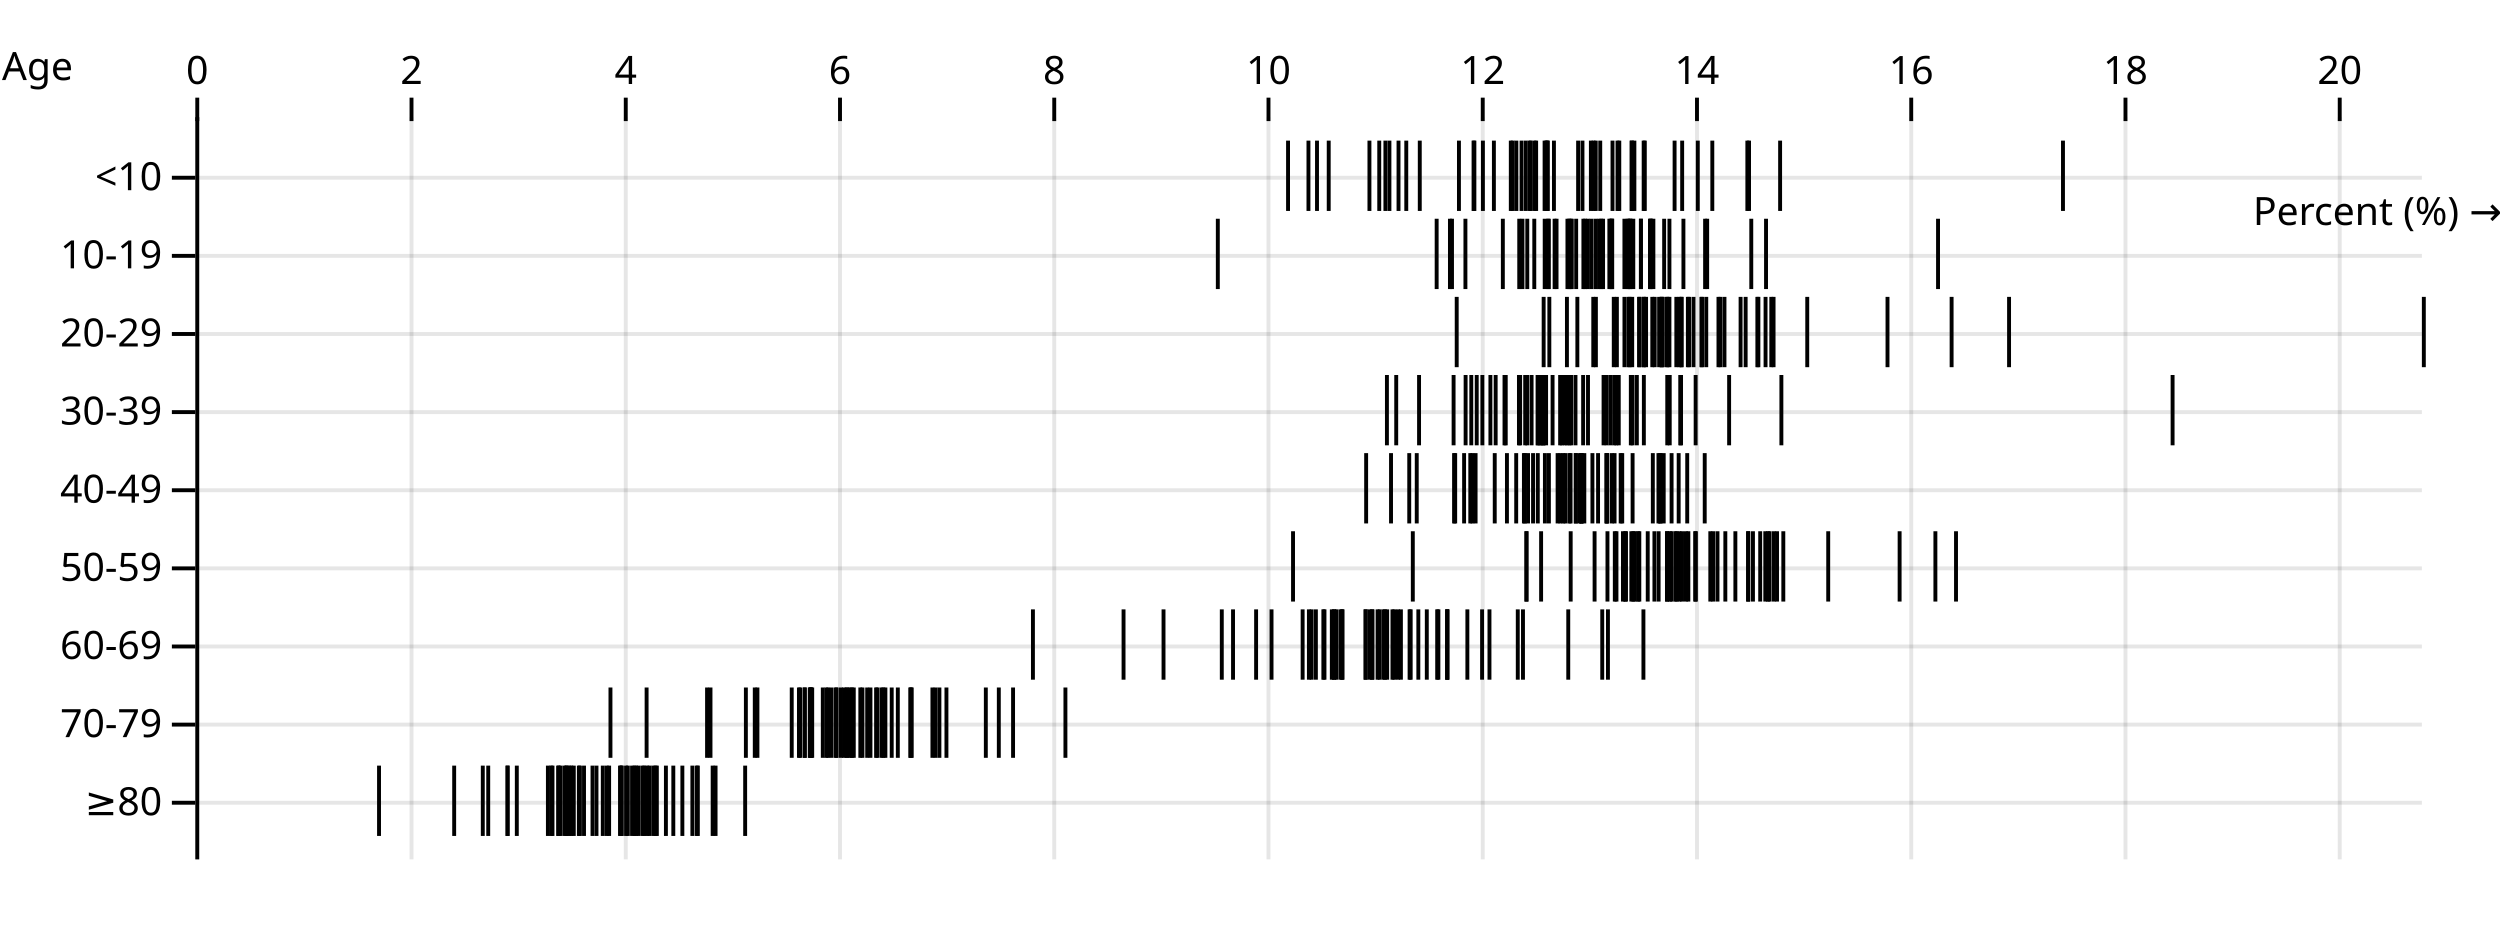
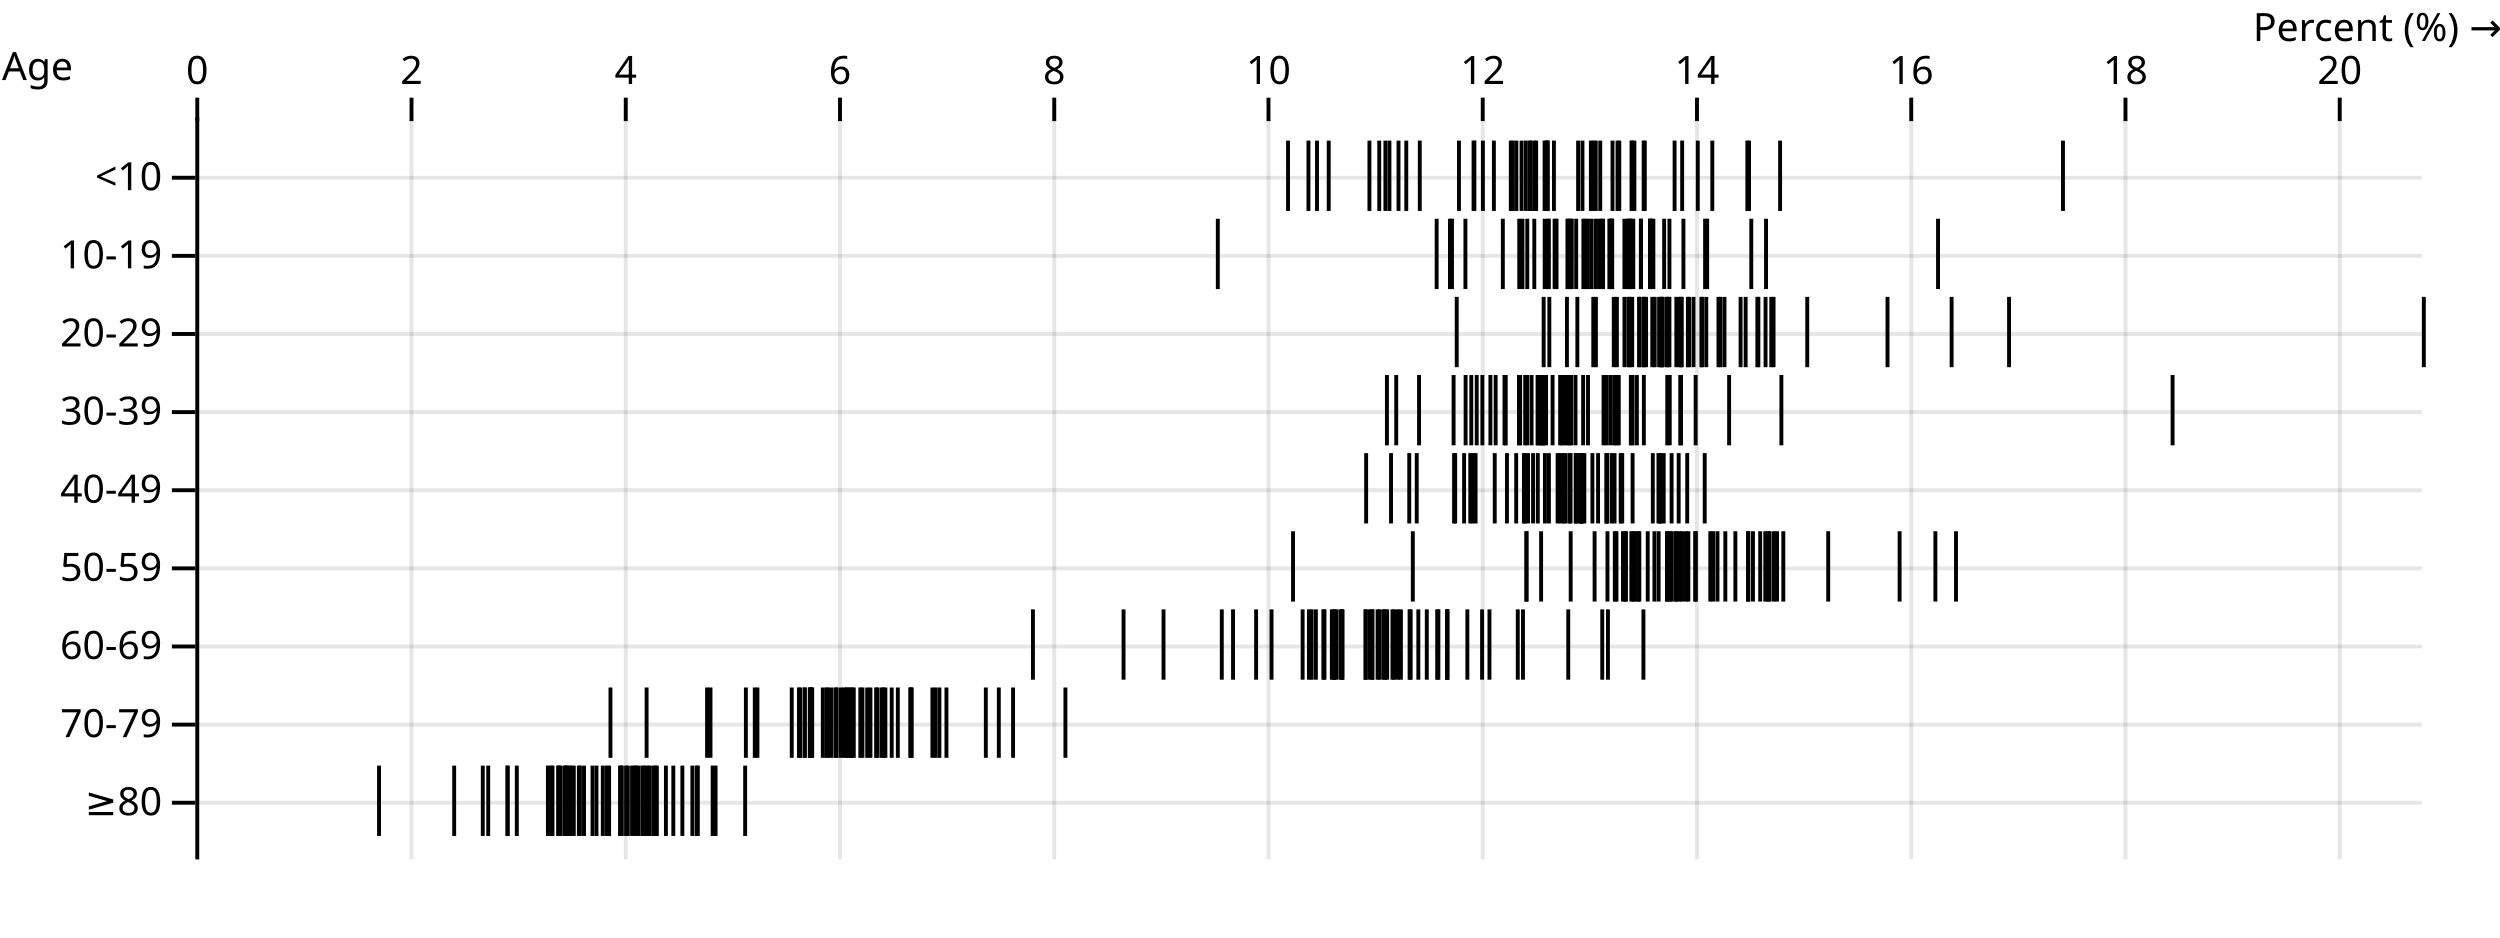
<svg xmlns="http://www.w3.org/2000/svg" class="plot" fill="currentColor" font-family="system-ui, sans-serif" font-size="10" text-anchor="middle" width="640" height="240" viewBox="0 0 640 240">
  <style>
    .plot {
      display: block;
      background: white;
      height: auto;
      height: intrinsic;
      max-width: 100%;
    }

    .plot text,
    .plot tspan {
      white-space: pre;
    }
  </style>
  <g aria-label="y-grid" stroke="currentColor" stroke-opacity="0.1" transform="translate(0,9.5)">
    <line x1="50" x2="620" y1="36" y2="36" />
    <line x1="50" x2="620" y1="56" y2="56" />
    <line x1="50" x2="620" y1="76" y2="76" />
    <line x1="50" x2="620" y1="96" y2="96" />
    <line x1="50" x2="620" y1="116" y2="116" />
    <line x1="50" x2="620" y1="136" y2="136" />
    <line x1="50" x2="620" y1="156" y2="156" />
    <line x1="50" x2="620" y1="176" y2="176" />
    <line x1="50" x2="620" y1="196" y2="196" />
  </g>
  <g aria-label="y-axis tick" fill="none" stroke="currentColor" transform="translate(0,9.5)">
    <path transform="translate(50,36)" d="M0,0L-6,0" />
    <path transform="translate(50,56)" d="M0,0L-6,0" />
    <path transform="translate(50,76)" d="M0,0L-6,0" />
    <path transform="translate(50,96)" d="M0,0L-6,0" />
    <path transform="translate(50,116)" d="M0,0L-6,0" />
    <path transform="translate(50,136)" d="M0,0L-6,0" />
    <path transform="translate(50,156)" d="M0,0L-6,0" />
    <path transform="translate(50,176)" d="M0,0L-6,0" />
    <path transform="translate(50,196)" d="M0,0L-6,0" />
  </g>
  <g aria-label="y-axis tick label" text-anchor="end" transform="translate(-8.5,9.5)">
    <text y="0.32em" transform="translate(50,36)">&lt;10</text>
    <text y="0.32em" transform="translate(50,56)">10-19</text>
    <text y="0.32em" transform="translate(50,76)">20-29</text>
    <text y="0.32em" transform="translate(50,96)">30-39</text>
    <text y="0.32em" transform="translate(50,116)">40-49</text>
    <text y="0.32em" transform="translate(50,136)">50-59</text>
    <text y="0.32em" transform="translate(50,156)">60-69</text>
    <text y="0.32em" transform="translate(50,176)">70-79</text>
    <text y="0.32em" transform="translate(50,196)">≥80</text>
  </g>
  <g aria-label="y-axis label" text-anchor="start" transform="translate(-49.5,-9.5)">
    <text transform="translate(50,30)">Age</text>
  </g>
  <g aria-label="x-grid" stroke="currentColor" stroke-opacity="0.1" transform="translate(0.5,0)">
    <line x1="50" x2="50" y1="30" y2="220" />
    <line x1="104.847" x2="104.847" y1="30" y2="220" />
    <line x1="159.694" x2="159.694" y1="30" y2="220" />
    <line x1="214.541" x2="214.541" y1="30" y2="220" />
    <line x1="269.387" x2="269.387" y1="30" y2="220" />
    <line x1="324.234" x2="324.234" y1="30" y2="220" />
    <line x1="379.081" x2="379.081" y1="30" y2="220" />
    <line x1="433.928" x2="433.928" y1="30" y2="220" />
    <line x1="488.775" x2="488.775" y1="30" y2="220" />
    <line x1="543.622" x2="543.622" y1="30" y2="220" />
    <line x1="598.469" x2="598.469" y1="30" y2="220" />
  </g>
  <g aria-label="x-axis tick" fill="none" stroke="currentColor" transform="translate(0.5,1)">
    <path transform="translate(50,30)" d="M0,0L0,-6" />
    <path transform="translate(104.8469,30)" d="M0,0L0,-6" />
    <path transform="translate(159.6937,30)" d="M0,0L0,-6" />
    <path transform="translate(214.5406,30)" d="M0,0L0,-6" />
    <path transform="translate(269.3874,30)" d="M0,0L0,-6" />
    <path transform="translate(324.2343,30)" d="M0,0L0,-6" />
    <path transform="translate(379.0811,30)" d="M0,0L0,-6" />
    <path transform="translate(433.928,30)" d="M0,0L0,-6" />
    <path transform="translate(488.7748,30)" d="M0,0L0,-6" />
    <path transform="translate(543.6217,30)" d="M0,0L0,-6" />
    <path transform="translate(598.4685,30)" d="M0,0L0,-6" />
  </g>
  <g aria-label="x-axis tick label" font-variant="tabular-nums" transform="translate(0.5,-8.5)">
    <text transform="translate(50,30)">0</text>
    <text transform="translate(104.8469,30)">2</text>
    <text transform="translate(159.6937,30)">4</text>
    <text transform="translate(214.5406,30)">6</text>
    <text transform="translate(269.3874,30)">8</text>
    <text transform="translate(324.2343,30)">10</text>
    <text transform="translate(379.0811,30)">12</text>
    <text transform="translate(433.928,30)">14</text>
    <text transform="translate(488.7748,30)">16</text>
    <text transform="translate(543.6217,30)">18</text>
    <text transform="translate(598.4685,30)">20</text>
  </g>
-   <g aria-label="x-axis label" text-anchor="end" transform="translate(20.5,20.5)">
-     <text y="0.71em" transform="translate(620,30)">Percent (%) →</text>
+   <g aria-label="x-axis label" text-anchor="end" transform="translate(20.5,-19.5)">
+     <text transform="translate(620,30)">Percent (%) →</text>
  </g>
  <g aria-label="rule" stroke="currentColor" transform="translate(0.5,0)">
    <line x1="50" x2="50" y1="30" y2="220" />
  </g>
  <g aria-label="tick" stroke="currentColor" transform="translate(0.5,0)">
    <line x1="389.016" x2="389.016" y1="36" y2="54" />
    <line x1="447.256" x2="447.256" y1="36" y2="54" />
    <line x1="413.583" x2="413.583" y1="36" y2="54" />
    <line x1="412.302" x2="412.302" y1="36" y2="54" />
    <line x1="407.454" x2="407.454" y1="36" y2="54" />
    <line x1="403.497" x2="403.497" y1="36" y2="54" />
    <line x1="355.193" x2="355.193" y1="36" y2="54" />
    <line x1="379.121" x2="379.121" y1="36" y2="54" />
    <line x1="359.506" x2="359.506" y1="36" y2="54" />
    <line x1="354.165" x2="354.165" y1="36" y2="54" />
    <line x1="420.277" x2="420.277" y1="36" y2="54" />
    <line x1="392.356" x2="392.356" y1="36" y2="54" />
    <line x1="446.823" x2="446.823" y1="36" y2="54" />
    <line x1="395.614" x2="395.614" y1="36" y2="54" />
    <line x1="409.161" x2="409.161" y1="36" y2="54" />
    <line x1="404.611" x2="404.611" y1="36" y2="54" />
    <line x1="430.134" x2="430.134" y1="36" y2="54" />
    <line x1="395.351" x2="395.351" y1="36" y2="54" />
    <line x1="417.203" x2="417.203" y1="36" y2="54" />
    <line x1="334.465" x2="334.465" y1="36" y2="54" />
    <line x1="391.396" x2="391.396" y1="36" y2="54" />
    <line x1="350.076" x2="350.076" y1="36" y2="54" />
    <line x1="376.943" x2="376.943" y1="36" y2="54" />
    <line x1="408.009" x2="408.009" y1="36" y2="54" />
    <line x1="417.232" x2="417.232" y1="36" y2="54" />
    <line x1="395.731" x2="395.731" y1="36" y2="54" />
    <line x1="387.691" x2="387.691" y1="36" y2="54" />
    <line x1="434.135" x2="434.135" y1="36" y2="54" />
    <line x1="406.765" x2="406.765" y1="36" y2="54" />
    <line x1="336.653" x2="336.653" y1="36" y2="54" />
    <line x1="381.936" x2="381.936" y1="36" y2="54" />
    <line x1="414.038" x2="414.038" y1="36" y2="54" />
    <line x1="372.99" x2="372.99" y1="36" y2="54" />
    <line x1="394.915" x2="394.915" y1="36" y2="54" />
    <line x1="420.571" x2="420.571" y1="36" y2="54" />
    <line x1="386.751" x2="386.751" y1="36" y2="54" />
    <line x1="428.195" x2="428.195" y1="36" y2="54" />
    <line x1="376.729" x2="376.729" y1="36" y2="54" />
    <line x1="362.961" x2="362.961" y1="36" y2="54" />
    <line x1="339.651" x2="339.651" y1="36" y2="54" />
    <line x1="390.107" x2="390.107" y1="36" y2="54" />
    <line x1="437.852" x2="437.852" y1="36" y2="54" />
    <line x1="392.752" x2="392.752" y1="36" y2="54" />
    <line x1="455.209" x2="455.209" y1="36" y2="54" />
    <line x1="527.622" x2="527.622" y1="36" y2="54" />
    <line x1="329.24" x2="329.24" y1="36" y2="54" />
    <line x1="391.091" x2="391.091" y1="36" y2="54" />
    <line x1="397.308" x2="397.308" y1="36" y2="54" />
    <line x1="357.521" x2="357.521" y1="36" y2="54" />
    <line x1="386.264" x2="386.264" y1="36" y2="54" />
    <line x1="417.902" x2="417.902" y1="36" y2="54" />
    <line x1="352.587" x2="352.587" y1="36" y2="54" />
    <line x1="411.851" x2="411.851" y1="56" y2="74" />
    <line x1="421.893" x2="421.893" y1="56" y2="74" />
    <line x1="422" x2="422" y1="56" y2="74" />
    <line x1="416.929" x2="416.929" y1="56" y2="74" />
    <line x1="416.813" x2="416.813" y1="56" y2="74" />
    <line x1="406.883" x2="406.883" y1="56" y2="74" />
    <line x1="417.624" x2="417.624" y1="56" y2="74" />
    <line x1="395.777" x2="395.777" y1="56" y2="74" />
    <line x1="311.26" x2="311.26" y1="56" y2="74" />
    <line x1="370.685" x2="370.685" y1="56" y2="74" />
    <line x1="436.006" x2="436.006" y1="56" y2="74" />
    <line x1="367.283" x2="367.283" y1="56" y2="74" />
    <line x1="451.604" x2="451.604" y1="56" y2="74" />
    <line x1="416.163" x2="416.163" y1="56" y2="74" />
    <line x1="426.875" x2="426.875" y1="56" y2="74" />
    <line x1="419.578" x2="419.578" y1="56" y2="74" />
    <line x1="430.457" x2="430.457" y1="56" y2="74" />
    <line x1="407.939" x2="407.939" y1="56" y2="74" />
    <line x1="412.228" x2="412.228" y1="56" y2="74" />
    <line x1="371.211" x2="371.211" y1="56" y2="74" />
    <line x1="401.877" x2="401.877" y1="56" y2="74" />
    <line x1="400.766" x2="400.766" y1="56" y2="74" />
    <line x1="416.418" x2="416.418" y1="56" y2="74" />
    <line x1="409.416" x2="409.416" y1="56" y2="74" />
    <line x1="436.535" x2="436.535" y1="56" y2="74" />
    <line x1="408.849" x2="408.849" y1="56" y2="74" />
    <line x1="388.425" x2="388.425" y1="56" y2="74" />
    <line x1="425.522" x2="425.522" y1="56" y2="74" />
    <line x1="397.976" x2="397.976" y1="56" y2="74" />
    <line x1="396.01" x2="396.01" y1="56" y2="74" />
    <line x1="404.848" x2="404.848" y1="56" y2="74" />
    <line x1="422.194" x2="422.194" y1="56" y2="74" />
    <line x1="390.483" x2="390.483" y1="56" y2="74" />
    <line x1="411.495" x2="411.495" y1="56" y2="74" />
    <line x1="389.249" x2="389.249" y1="56" y2="74" />
    <line x1="412.176" x2="412.176" y1="56" y2="74" />
    <line x1="419.563" x2="419.563" y1="56" y2="74" />
    <line x1="384.227" x2="384.227" y1="56" y2="74" />
    <line x1="394.942" x2="394.942" y1="56" y2="74" />
    <line x1="405.987" x2="405.987" y1="56" y2="74" />
    <line x1="401.198" x2="401.198" y1="56" y2="74" />
    <line x1="415.351" x2="415.351" y1="56" y2="74" />
    <line x1="403" x2="403" y1="56" y2="74" />
    <line x1="447.827" x2="447.827" y1="56" y2="74" />
    <line x1="495.637" x2="495.637" y1="56" y2="74" />
    <line x1="397.478" x2="397.478" y1="56" y2="74" />
    <line x1="401.595" x2="401.595" y1="56" y2="74" />
    <line x1="392.277" x2="392.277" y1="56" y2="74" />
    <line x1="374.648" x2="374.648" y1="56" y2="74" />
    <line x1="409.888" x2="409.888" y1="56" y2="74" />
    <line x1="405.287" x2="405.287" y1="56" y2="74" />
    <line x1="422.766" x2="422.766" y1="56" y2="74" />
    <line x1="424.81" x2="424.81" y1="76" y2="94" />
    <line x1="499.111" x2="499.111" y1="76" y2="94" />
    <line x1="433.033" x2="433.033" y1="76" y2="94" />
    <line x1="419.25" x2="419.25" y1="76" y2="94" />
    <line x1="462.155" x2="462.155" y1="76" y2="94" />
    <line x1="449.385" x2="449.385" y1="76" y2="94" />
    <line x1="403.302" x2="403.302" y1="76" y2="94" />
    <line x1="424.236" x2="424.236" y1="76" y2="94" />
    <line x1="620" x2="620" y1="76" y2="94" />
    <line x1="407.378" x2="407.378" y1="76" y2="94" />
    <line x1="435.229" x2="435.229" y1="76" y2="94" />
    <line x1="446.385" x2="446.385" y1="76" y2="94" />
    <line x1="416.685" x2="416.685" y1="76" y2="94" />
    <line x1="431.902" x2="431.902" y1="76" y2="94" />
    <line x1="426.874" x2="426.874" y1="76" y2="94" />
    <line x1="420.275" x2="420.275" y1="76" y2="94" />
    <line x1="435.059" x2="435.059" y1="76" y2="94" />
    <line x1="419.098" x2="419.098" y1="76" y2="94" />
    <line x1="453.533" x2="453.533" y1="76" y2="94" />
    <line x1="372.417" x2="372.417" y1="76" y2="94" />
    <line x1="425.167" x2="425.167" y1="76" y2="94" />
    <line x1="445.089" x2="445.089" y1="76" y2="94" />
    <line x1="420.322" x2="420.322" y1="76" y2="94" />
    <line x1="416.37" x2="416.37" y1="76" y2="94" />
    <line x1="429.991" x2="429.991" y1="76" y2="94" />
    <line x1="426.404" x2="426.404" y1="76" y2="94" />
    <line x1="415.361" x2="415.361" y1="76" y2="94" />
    <line x1="429.948" x2="429.948" y1="76" y2="94" />
    <line x1="429.436" x2="429.436" y1="76" y2="94" />
    <line x1="396.131" x2="396.131" y1="76" y2="94" />
    <line x1="400.635" x2="400.635" y1="76" y2="94" />
    <line x1="431.594" x2="431.594" y1="76" y2="94" />
    <line x1="452.949" x2="452.949" y1="76" y2="94" />
    <line x1="422.487" x2="422.487" y1="76" y2="94" />
    <line x1="513.82" x2="513.82" y1="76" y2="94" />
    <line x1="413.424" x2="413.424" y1="76" y2="94" />
    <line x1="440.965" x2="440.965" y1="76" y2="94" />
    <line x1="420.898" x2="420.898" y1="76" y2="94" />
    <line x1="417.344" x2="417.344" y1="76" y2="94" />
    <line x1="449.649" x2="449.649" y1="76" y2="94" />
    <line x1="428.64" x2="428.64" y1="76" y2="94" />
    <line x1="426.194" x2="426.194" y1="76" y2="94" />
    <line x1="424.972" x2="424.972" y1="76" y2="94" />
    <line x1="451.482" x2="451.482" y1="76" y2="94" />
    <line x1="482.702" x2="482.702" y1="76" y2="94" />
    <line x1="408.049" x2="408.049" y1="76" y2="94" />
    <line x1="436.301" x2="436.301" y1="76" y2="94" />
    <line x1="439.429" x2="439.429" y1="76" y2="94" />
    <line x1="394.673" x2="394.673" y1="76" y2="94" />
    <line x1="412.622" x2="412.622" y1="76" y2="94" />
    <line x1="439.92" x2="439.92" y1="76" y2="94" />
    <line x1="423.104" x2="423.104" y1="76" y2="94" />
    <line x1="391.585" x2="391.585" y1="96" y2="114" />
    <line x1="429.642" x2="429.642" y1="96" y2="114" />
    <line x1="399.307" x2="399.307" y1="96" y2="114" />
    <line x1="394.584" x2="394.584" y1="96" y2="114" />
    <line x1="429.85" x2="429.85" y1="96" y2="114" />
    <line x1="442.156" x2="442.156" y1="96" y2="114" />
    <line x1="374.696" x2="374.696" y1="96" y2="114" />
    <line x1="384.654" x2="384.654" y1="96" y2="114" />
    <line x1="555.683" x2="555.683" y1="96" y2="114" />
    <line x1="382.389" x2="382.389" y1="96" y2="114" />
    <line x1="418.533" x2="418.533" y1="96" y2="114" />
    <line x1="413.9" x2="413.9" y1="96" y2="114" />
    <line x1="401.285" x2="401.285" y1="96" y2="114" />
    <line x1="417.437" x2="417.437" y1="96" y2="114" />
    <line x1="394.203" x2="394.203" y1="96" y2="114" />
    <line x1="388.657" x2="388.657" y1="96" y2="114" />
    <line x1="398.892" x2="398.892" y1="96" y2="114" />
    <line x1="396.959" x2="396.959" y1="96" y2="114" />
    <line x1="413.278" x2="413.278" y1="96" y2="114" />
    <line x1="354.552" x2="354.552" y1="96" y2="114" />
    <line x1="410.788" x2="410.788" y1="96" y2="114" />
    <line x1="394.639" x2="394.639" y1="96" y2="114" />
    <line x1="371.619" x2="371.619" y1="96" y2="114" />
    <line x1="410.011" x2="410.011" y1="96" y2="114" />
    <line x1="393.779" x2="393.779" y1="96" y2="114" />
    <line x1="395.303" x2="395.303" y1="96" y2="114" />
    <line x1="384.969" x2="384.969" y1="96" y2="114" />
    <line x1="406.027" x2="406.027" y1="96" y2="114" />
    <line x1="426.951" x2="426.951" y1="96" y2="114" />
    <line x1="362.779" x2="362.779" y1="96" y2="114" />
    <line x1="401.719" x2="401.719" y1="96" y2="114" />
    <line x1="393.116" x2="393.116" y1="96" y2="114" />
    <line x1="412.726" x2="412.726" y1="96" y2="114" />
    <line x1="400.068" x2="400.068" y1="96" y2="114" />
    <line x1="402.824" x2="402.824" y1="96" y2="114" />
    <line x1="381.043" x2="381.043" y1="96" y2="114" />
    <line x1="404.782" x2="404.782" y1="96" y2="114" />
    <line x1="420.327" x2="420.327" y1="96" y2="114" />
    <line x1="376.149" x2="376.149" y1="96" y2="114" />
    <line x1="378.988" x2="378.988" y1="96" y2="114" />
    <line x1="388.349" x2="388.349" y1="96" y2="114" />
    <line x1="389.947" x2="389.947" y1="96" y2="114" />
    <line x1="400.671" x2="400.671" y1="96" y2="114" />
    <line x1="433.585" x2="433.585" y1="96" y2="114" />
    <line x1="455.534" x2="455.534" y1="96" y2="114" />
    <line x1="356.933" x2="356.933" y1="96" y2="114" />
    <line x1="416.989" x2="416.989" y1="96" y2="114" />
    <line x1="426.318" x2="426.318" y1="96" y2="114" />
    <line x1="377.541" x2="377.541" y1="96" y2="114" />
    <line x1="390.472" x2="390.472" y1="96" y2="114" />
    <line x1="411.764" x2="411.764" y1="96" y2="114" />
    <line x1="393.313" x2="393.313" y1="96" y2="114" />
    <line x1="404.379" x2="404.379" y1="116" y2="134" />
    <line x1="390.679" x2="390.679" y1="116" y2="134" />
    <line x1="389.621" x2="389.621" y1="116" y2="134" />
    <line x1="391.96" x2="391.96" y1="116" y2="134" />
    <line x1="417.445" x2="417.445" y1="116" y2="134" />
    <line x1="410.978" x2="410.978" y1="116" y2="134" />
    <line x1="429.24" x2="429.24" y1="116" y2="134" />
    <line x1="394.997" x2="394.997" y1="116" y2="134" />
    <line x1="385.277" x2="385.277" y1="116" y2="134" />
    <line x1="404.317" x2="404.317" y1="116" y2="134" />
    <line x1="431.428" x2="431.428" y1="116" y2="134" />
    <line x1="393.171" x2="393.171" y1="116" y2="134" />
    <line x1="376.432" x2="376.432" y1="116" y2="134" />
    <line x1="412.127" x2="412.127" y1="116" y2="134" />
    <line x1="401.267" x2="401.267" y1="116" y2="134" />
    <line x1="377.252" x2="377.252" y1="116" y2="134" />
    <line x1="375.894" x2="375.894" y1="116" y2="134" />
    <line x1="410.852" x2="410.852" y1="116" y2="134" />
    <line x1="387.647" x2="387.647" y1="116" y2="134" />
    <line x1="414.79" x2="414.79" y1="116" y2="134" />
    <line x1="425.41" x2="425.41" y1="116" y2="134" />
    <line x1="422.623" x2="422.623" y1="116" y2="134" />
    <line x1="405.086" x2="405.086" y1="116" y2="134" />
    <line x1="398.248" x2="398.248" y1="116" y2="134" />
    <line x1="396.018" x2="396.018" y1="116" y2="134" />
    <line x1="389.866" x2="389.866" y1="116" y2="134" />
    <line x1="362.186" x2="362.186" y1="116" y2="134" />
    <line x1="374.311" x2="374.311" y1="116" y2="134" />
    <line x1="424.064" x2="424.064" y1="116" y2="134" />
    <line x1="427.426" x2="427.426" y1="116" y2="134" />
    <line x1="435.908" x2="435.908" y1="116" y2="134" />
    <line x1="371.741" x2="371.741" y1="116" y2="134" />
    <line x1="414.393" x2="414.393" y1="116" y2="134" />
    <line x1="424.557" x2="424.557" y1="116" y2="134" />
    <line x1="349.233" x2="349.233" y1="116" y2="134" />
    <line x1="402.873" x2="402.873" y1="116" y2="134" />
    <line x1="382.152" x2="382.152" y1="116" y2="134" />
    <line x1="399.709" x2="399.709" y1="116" y2="134" />
    <line x1="402.938" x2="402.938" y1="116" y2="134" />
    <line x1="408.606" x2="408.606" y1="116" y2="134" />
    <line x1="401.566" x2="401.566" y1="116" y2="134" />
    <line x1="360.266" x2="360.266" y1="116" y2="134" />
    <line x1="412.829" x2="412.829" y1="116" y2="134" />
    <line x1="410.717" x2="410.717" y1="116" y2="134" />
    <line x1="355.603" x2="355.603" y1="116" y2="134" />
    <line x1="400.241" x2="400.241" y1="116" y2="134" />
    <line x1="424.519" x2="424.519" y1="116" y2="134" />
    <line x1="407.162" x2="407.162" y1="116" y2="134" />
    <line x1="403.869" x2="403.869" y1="116" y2="134" />
    <line x1="398.955" x2="398.955" y1="116" y2="134" />
    <line x1="372.028" x2="372.028" y1="116" y2="134" />
    <line x1="404.32" x2="404.32" y1="116" y2="134" />
    <line x1="431.719" x2="431.719" y1="136" y2="154" />
    <line x1="439.173" x2="439.173" y1="136" y2="154" />
    <line x1="390.26" x2="390.26" y1="136" y2="154" />
    <line x1="414.975" x2="414.975" y1="136" y2="154" />
    <line x1="407.714" x2="407.714" y1="136" y2="154" />
    <line x1="421.32" x2="421.32" y1="136" y2="154" />
    <line x1="467.523" x2="467.523" y1="136" y2="154" />
    <line x1="441.186" x2="441.186" y1="136" y2="154" />
    <line x1="361.179" x2="361.179" y1="136" y2="154" />
    <line x1="430.098" x2="430.098" y1="136" y2="154" />
    <line x1="413.313" x2="413.313" y1="136" y2="154" />
    <line x1="415.545" x2="415.545" y1="136" y2="154" />
    <line x1="394.025" x2="394.025" y1="136" y2="154" />
    <line x1="428.408" x2="428.408" y1="136" y2="154" />
    <line x1="429.449" x2="429.449" y1="136" y2="154" />
    <line x1="427.423" x2="427.423" y1="136" y2="154" />
    <line x1="418.858" x2="418.858" y1="136" y2="154" />
    <line x1="437.338" x2="437.338" y1="136" y2="154" />
    <line x1="423.032" x2="423.032" y1="136" y2="154" />
    <line x1="494.96" x2="494.96" y1="136" y2="154" />
    <line x1="446.992" x2="446.992" y1="136" y2="154" />
    <line x1="448.257" x2="448.257" y1="136" y2="154" />
    <line x1="452.502" x2="452.502" y1="136" y2="154" />
    <line x1="443.755" x2="443.755" y1="136" y2="154" />
    <line x1="417.118" x2="417.118" y1="136" y2="154" />
    <line x1="438.084" x2="438.084" y1="136" y2="154" />
    <line x1="451.413" x2="451.413" y1="136" y2="154" />
    <line x1="415.757" x2="415.757" y1="136" y2="154" />
    <line x1="411.01" x2="411.01" y1="136" y2="154" />
    <line x1="500.239" x2="500.239" y1="136" y2="154" />
    <line x1="452.107" x2="452.107" y1="136" y2="154" />
    <line x1="419.166" x2="419.166" y1="136" y2="154" />
    <line x1="433.646" x2="433.646" y1="136" y2="154" />
    <line x1="424.107" x2="424.107" y1="136" y2="154" />
    <line x1="417.631" x2="417.631" y1="136" y2="154" />
    <line x1="447.092" x2="447.092" y1="136" y2="154" />
    <line x1="412.889" x2="412.889" y1="136" y2="154" />
    <line x1="418.023" x2="418.023" y1="136" y2="154" />
    <line x1="453.582" x2="453.582" y1="136" y2="154" />
    <line x1="456.029" x2="456.029" y1="136" y2="154" />
    <line x1="426.306" x2="426.306" y1="136" y2="154" />
    <line x1="427.045" x2="427.045" y1="136" y2="154" />
    <line x1="428.714" x2="428.714" y1="136" y2="154" />
    <line x1="390.288" x2="390.288" y1="136" y2="154" />
    <line x1="330.516" x2="330.516" y1="136" y2="154" />
    <line x1="485.802" x2="485.802" y1="136" y2="154" />
    <line x1="433.461" x2="433.461" y1="136" y2="154" />
    <line x1="426.238" x2="426.238" y1="136" y2="154" />
    <line x1="450.11" x2="450.11" y1="136" y2="154" />
    <line x1="454.419" x2="454.419" y1="136" y2="154" />
    <line x1="431.077" x2="431.077" y1="136" y2="154" />
    <line x1="401.596" x2="401.596" y1="136" y2="154" />
    <line x1="360.635" x2="360.635" y1="156" y2="174" />
    <line x1="312.278" x2="312.278" y1="156" y2="174" />
    <line x1="350.737" x2="350.737" y1="156" y2="174" />
    <line x1="354.616" x2="354.616" y1="156" y2="174" />
    <line x1="315.156" x2="315.156" y1="156" y2="174" />
    <line x1="338.279" x2="338.279" y1="156" y2="174" />
    <line x1="356.436" x2="356.436" y1="156" y2="174" />
    <line x1="375.146" x2="375.146" y1="156" y2="174" />
    <line x1="287.128" x2="287.128" y1="156" y2="174" />
    <line x1="380.804" x2="380.804" y1="156" y2="174" />
    <line x1="321.063" x2="321.063" y1="156" y2="174" />
    <line x1="369.995" x2="369.995" y1="156" y2="174" />
    <line x1="350.863" x2="350.863" y1="156" y2="174" />
    <line x1="332.973" x2="332.973" y1="156" y2="174" />
    <line x1="343.197" x2="343.197" y1="156" y2="174" />
    <line x1="353.699" x2="353.699" y1="156" y2="174" />
    <line x1="334.576" x2="334.576" y1="156" y2="174" />
    <line x1="358.133" x2="358.133" y1="156" y2="174" />
    <line x1="338.566" x2="338.566" y1="156" y2="174" />
    <line x1="420.217" x2="420.217" y1="156" y2="174" />
    <line x1="342.786" x2="342.786" y1="156" y2="174" />
    <line x1="350.1" x2="350.1" y1="156" y2="174" />
    <line x1="367.729" x2="367.729" y1="156" y2="174" />
    <line x1="340.447" x2="340.447" y1="156" y2="174" />
    <line x1="343.063" x2="343.063" y1="156" y2="174" />
    <line x1="352.706" x2="352.706" y1="156" y2="174" />
    <line x1="400.974" x2="400.974" y1="156" y2="174" />
    <line x1="335.282" x2="335.282" y1="156" y2="174" />
    <line x1="349.09" x2="349.09" y1="156" y2="174" />
    <line x1="389.382" x2="389.382" y1="156" y2="174" />
    <line x1="341.107" x2="341.107" y1="156" y2="174" />
    <line x1="364.76" x2="364.76" y1="156" y2="174" />
    <line x1="341.701" x2="341.701" y1="156" y2="174" />
    <line x1="352.162" x2="352.162" y1="156" y2="174" />
    <line x1="325.012" x2="325.012" y1="156" y2="174" />
    <line x1="362.595" x2="362.595" y1="156" y2="174" />
    <line x1="336.366" x2="336.366" y1="156" y2="174" />
    <line x1="388.049" x2="388.049" y1="156" y2="174" />
    <line x1="369.955" x2="369.955" y1="156" y2="174" />
    <line x1="355.972" x2="355.972" y1="156" y2="174" />
    <line x1="378.913" x2="378.913" y1="156" y2="174" />
    <line x1="349.104" x2="349.104" y1="156" y2="174" />
    <line x1="360.354" x2="360.354" y1="156" y2="174" />
    <line x1="297.362" x2="297.362" y1="156" y2="174" />
    <line x1="263.93" x2="263.93" y1="156" y2="174" />
    <line x1="409.673" x2="409.673" y1="156" y2="174" />
    <line x1="340.976" x2="340.976" y1="156" y2="174" />
    <line x1="354.047" x2="354.047" y1="156" y2="174" />
    <line x1="411.133" x2="411.133" y1="156" y2="174" />
    <line x1="357.37" x2="357.37" y1="156" y2="174" />
    <line x1="367.419" x2="367.419" y1="156" y2="174" />
    <line x1="370.066" x2="370.066" y1="156" y2="174" />
    <line x1="229.341" x2="229.341" y1="176" y2="194" />
    <line x1="155.778" x2="155.778" y1="176" y2="194" />
    <line x1="239.988" x2="239.988" y1="176" y2="194" />
    <line x1="232.903" x2="232.903" y1="176" y2="194" />
    <line x1="192.72" x2="192.72" y1="176" y2="194" />
    <line x1="190.444" x2="190.444" y1="176" y2="194" />
    <line x1="216.461" x2="216.461" y1="176" y2="194" />
    <line x1="241.789" x2="241.789" y1="176" y2="194" />
    <line x1="180.507" x2="180.507" y1="176" y2="194" />
    <line x1="272.248" x2="272.248" y1="176" y2="194" />
    <line x1="193.401" x2="193.401" y1="176" y2="194" />
    <line x1="215.558" x2="215.558" y1="176" y2="194" />
    <line x1="213.689" x2="213.689" y1="176" y2="194" />
    <line x1="205.519" x2="205.519" y1="176" y2="194" />
    <line x1="210.135" x2="210.135" y1="176" y2="194" />
    <line x1="224.099" x2="224.099" y1="176" y2="194" />
    <line x1="207.166" x2="207.166" y1="176" y2="194" />
    <line x1="220.285" x2="220.285" y1="176" y2="194" />
    <line x1="207.093" x2="207.093" y1="176" y2="194" />
    <line x1="251.871" x2="251.871" y1="176" y2="194" />
    <line x1="202.182" x2="202.182" y1="176" y2="194" />
    <line x1="213.484" x2="213.484" y1="176" y2="194" />
    <line x1="221.499" x2="221.499" y1="176" y2="194" />
    <line x1="207.424" x2="207.424" y1="176" y2="194" />
    <line x1="216.232" x2="216.232" y1="176" y2="194" />
    <line x1="225.631" x2="225.631" y1="176" y2="194" />
    <line x1="238.991" x2="238.991" y1="176" y2="194" />
    <line x1="206.923" x2="206.923" y1="176" y2="194" />
    <line x1="217.582" x2="217.582" y1="176" y2="194" />
    <line x1="225.16" x2="225.16" y1="176" y2="194" />
    <line x1="211.062" x2="211.062" y1="176" y2="194" />
    <line x1="227.778" x2="227.778" y1="176" y2="194" />
    <line x1="211.507" x2="211.507" y1="176" y2="194" />
    <line x1="218.067" x2="218.067" y1="176" y2="194" />
    <line x1="204.029" x2="204.029" y1="176" y2="194" />
    <line x1="222.337" x2="222.337" y1="176" y2="194" />
    <line x1="219.743" x2="219.743" y1="176" y2="194" />
    <line x1="226.16" x2="226.16" y1="176" y2="194" />
    <line x1="232.529" x2="232.529" y1="176" y2="194" />
    <line x1="214.773" x2="214.773" y1="176" y2="194" />
    <line x1="232.69" x2="232.69" y1="176" y2="194" />
    <line x1="212.396" x2="212.396" y1="176" y2="194" />
    <line x1="223.779" x2="223.779" y1="176" y2="194" />
    <line x1="181.386" x2="181.386" y1="176" y2="194" />
    <line x1="165.03" x2="165.03" y1="176" y2="194" />
    <line x1="238.201" x2="238.201" y1="176" y2="194" />
    <line x1="206.793" x2="206.793" y1="176" y2="194" />
    <line x1="205.509" x2="205.509" y1="176" y2="194" />
    <line x1="255.196" x2="255.196" y1="176" y2="194" />
    <line x1="217.154" x2="217.154" y1="176" y2="194" />
    <line x1="204.368" x2="204.368" y1="176" y2="194" />
    <line x1="258.845" x2="258.845" y1="176" y2="194" />
    <line x1="149.007" x2="149.007" y1="196" y2="214" />
    <line x1="96.532" x2="96.532" y1="196" y2="214" />
    <line x1="153.814" x2="153.814" y1="196" y2="214" />
    <line x1="154.824" x2="154.824" y1="196" y2="214" />
    <line x1="143.036" x2="143.036" y1="196" y2="214" />
    <line x1="129.403" x2="129.403" y1="196" y2="214" />
    <line x1="171.869" x2="171.869" y1="196" y2="214" />
    <line x1="155.437" x2="155.437" y1="196" y2="214" />
    <line x1="131.803" x2="131.803" y1="196" y2="214" />
    <line x1="190.26" x2="190.26" y1="196" y2="214" />
    <line x1="123.093" x2="123.093" y1="196" y2="214" />
    <line x1="178.148" x2="178.148" y1="196" y2="214" />
    <line x1="140.938" x2="140.938" y1="196" y2="214" />
    <line x1="152.2" x2="152.2" y1="196" y2="214" />
    <line x1="151.182" x2="151.182" y1="196" y2="214" />
    <line x1="176.748" x2="176.748" y1="196" y2="214" />
    <line x1="161.307" x2="161.307" y1="196" y2="214" />
    <line x1="146.389" x2="146.389" y1="196" y2="214" />
    <line x1="139.763" x2="139.763" y1="196" y2="214" />
    <line x1="177.86" x2="177.86" y1="196" y2="214" />
    <line x1="145.744" x2="145.744" y1="196" y2="214" />
    <line x1="167.309" x2="167.309" y1="196" y2="214" />
    <line x1="160.225" x2="160.225" y1="196" y2="214" />
    <line x1="158.662" x2="158.662" y1="196" y2="214" />
    <line x1="142.374" x2="142.374" y1="196" y2="214" />
    <line x1="159.77" x2="159.77" y1="196" y2="214" />
    <line x1="162.331" x2="162.331" y1="196" y2="214" />
    <line x1="164.437" x2="164.437" y1="196" y2="214" />
    <line x1="129.467" x2="129.467" y1="196" y2="214" />
    <line x1="158.561" x2="158.561" y1="196" y2="214" />
    <line x1="163.02" x2="163.02" y1="196" y2="214" />
    <line x1="147.957" x2="147.957" y1="196" y2="214" />
    <line x1="161.948" x2="161.948" y1="196" y2="214" />
    <line x1="144.483" x2="144.483" y1="196" y2="214" />
    <line x1="169.973" x2="169.973" y1="196" y2="214" />
    <line x1="164.051" x2="164.051" y1="196" y2="214" />
    <line x1="147.687" x2="147.687" y1="196" y2="214" />
    <line x1="158.222" x2="158.222" y1="196" y2="214" />
    <line x1="181.941" x2="181.941" y1="196" y2="214" />
    <line x1="182.687" x2="182.687" y1="196" y2="214" />
    <line x1="144.573" x2="144.573" y1="196" y2="214" />
    <line x1="174.186" x2="174.186" y1="196" y2="214" />
    <line x1="145.271" x2="145.271" y1="196" y2="214" />
    <line x1="124.486" x2="124.486" y1="196" y2="214" />
    <line x1="115.769" x2="115.769" y1="196" y2="214" />
    <line x1="166.727" x2="166.727" y1="196" y2="214" />
    <line x1="140.618" x2="140.618" y1="196" y2="214" />
    <line x1="144.055" x2="144.055" y1="196" y2="214" />
    <line x1="167.652" x2="167.652" y1="196" y2="214" />
    <line x1="165.2" x2="165.2" y1="196" y2="214" />
    <line x1="142.577" x2="142.577" y1="196" y2="214" />
    <line x1="165.745" x2="165.745" y1="196" y2="214" />
  </g>
</svg>
